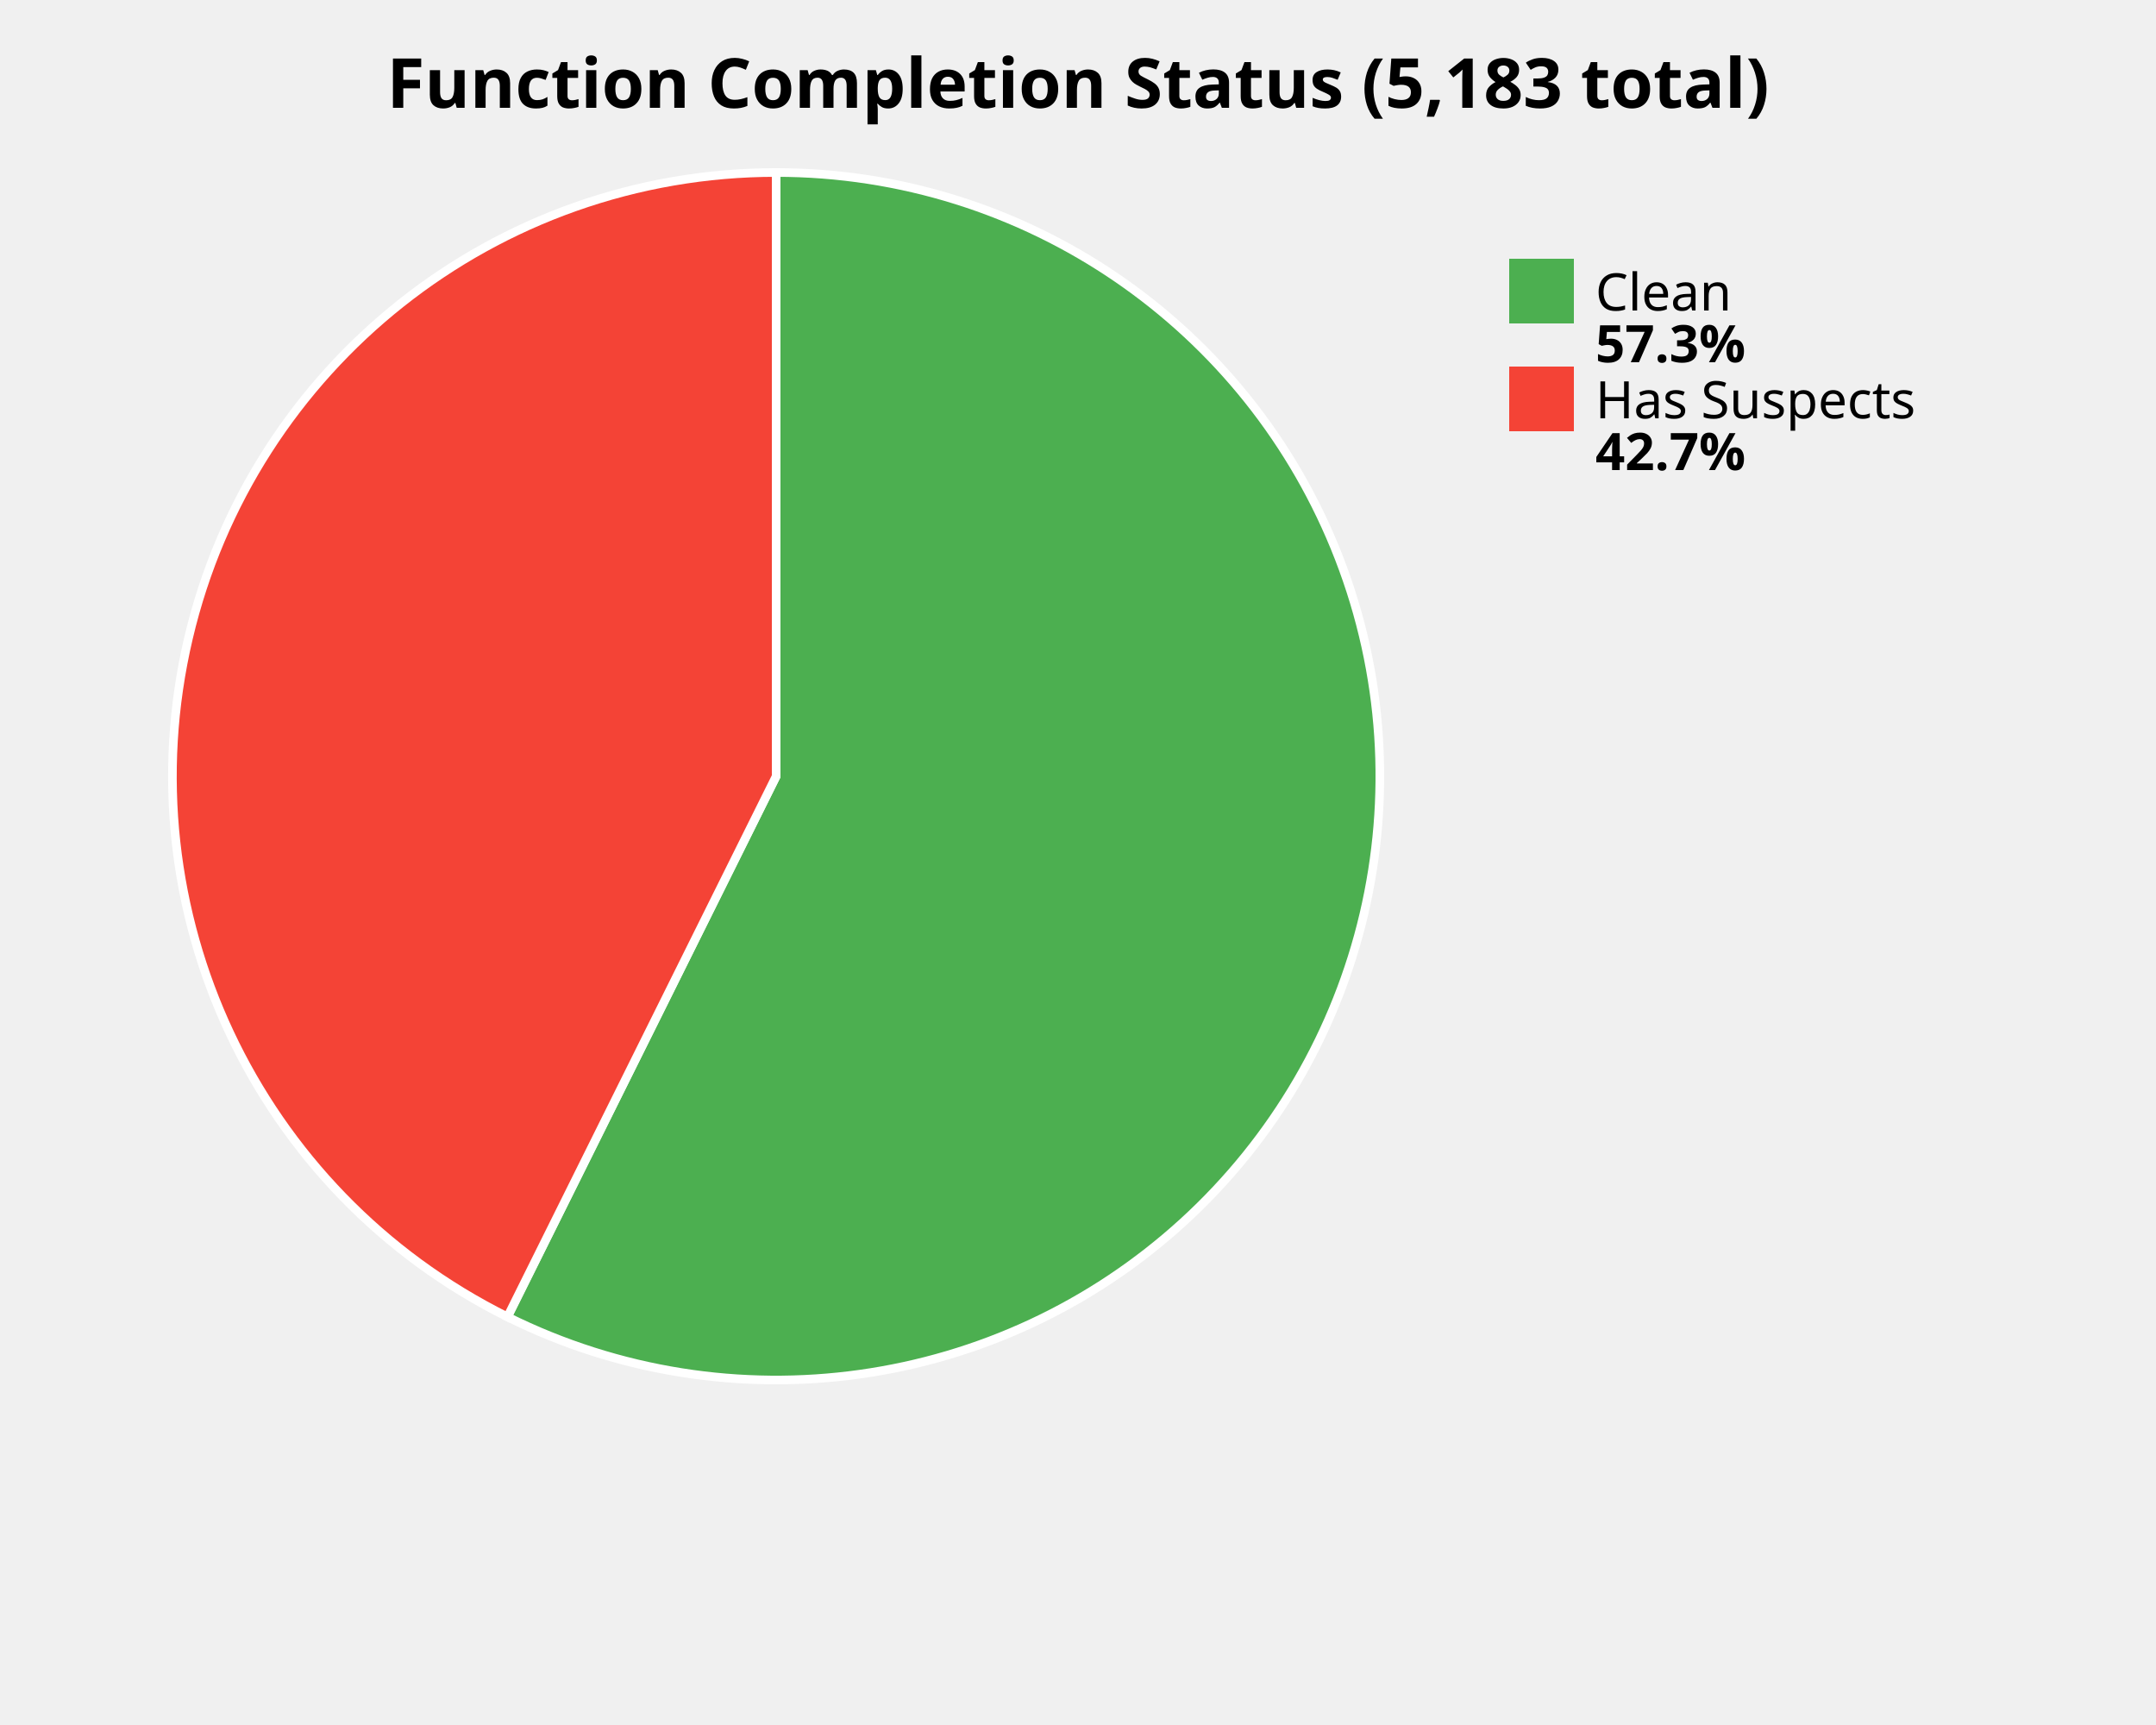
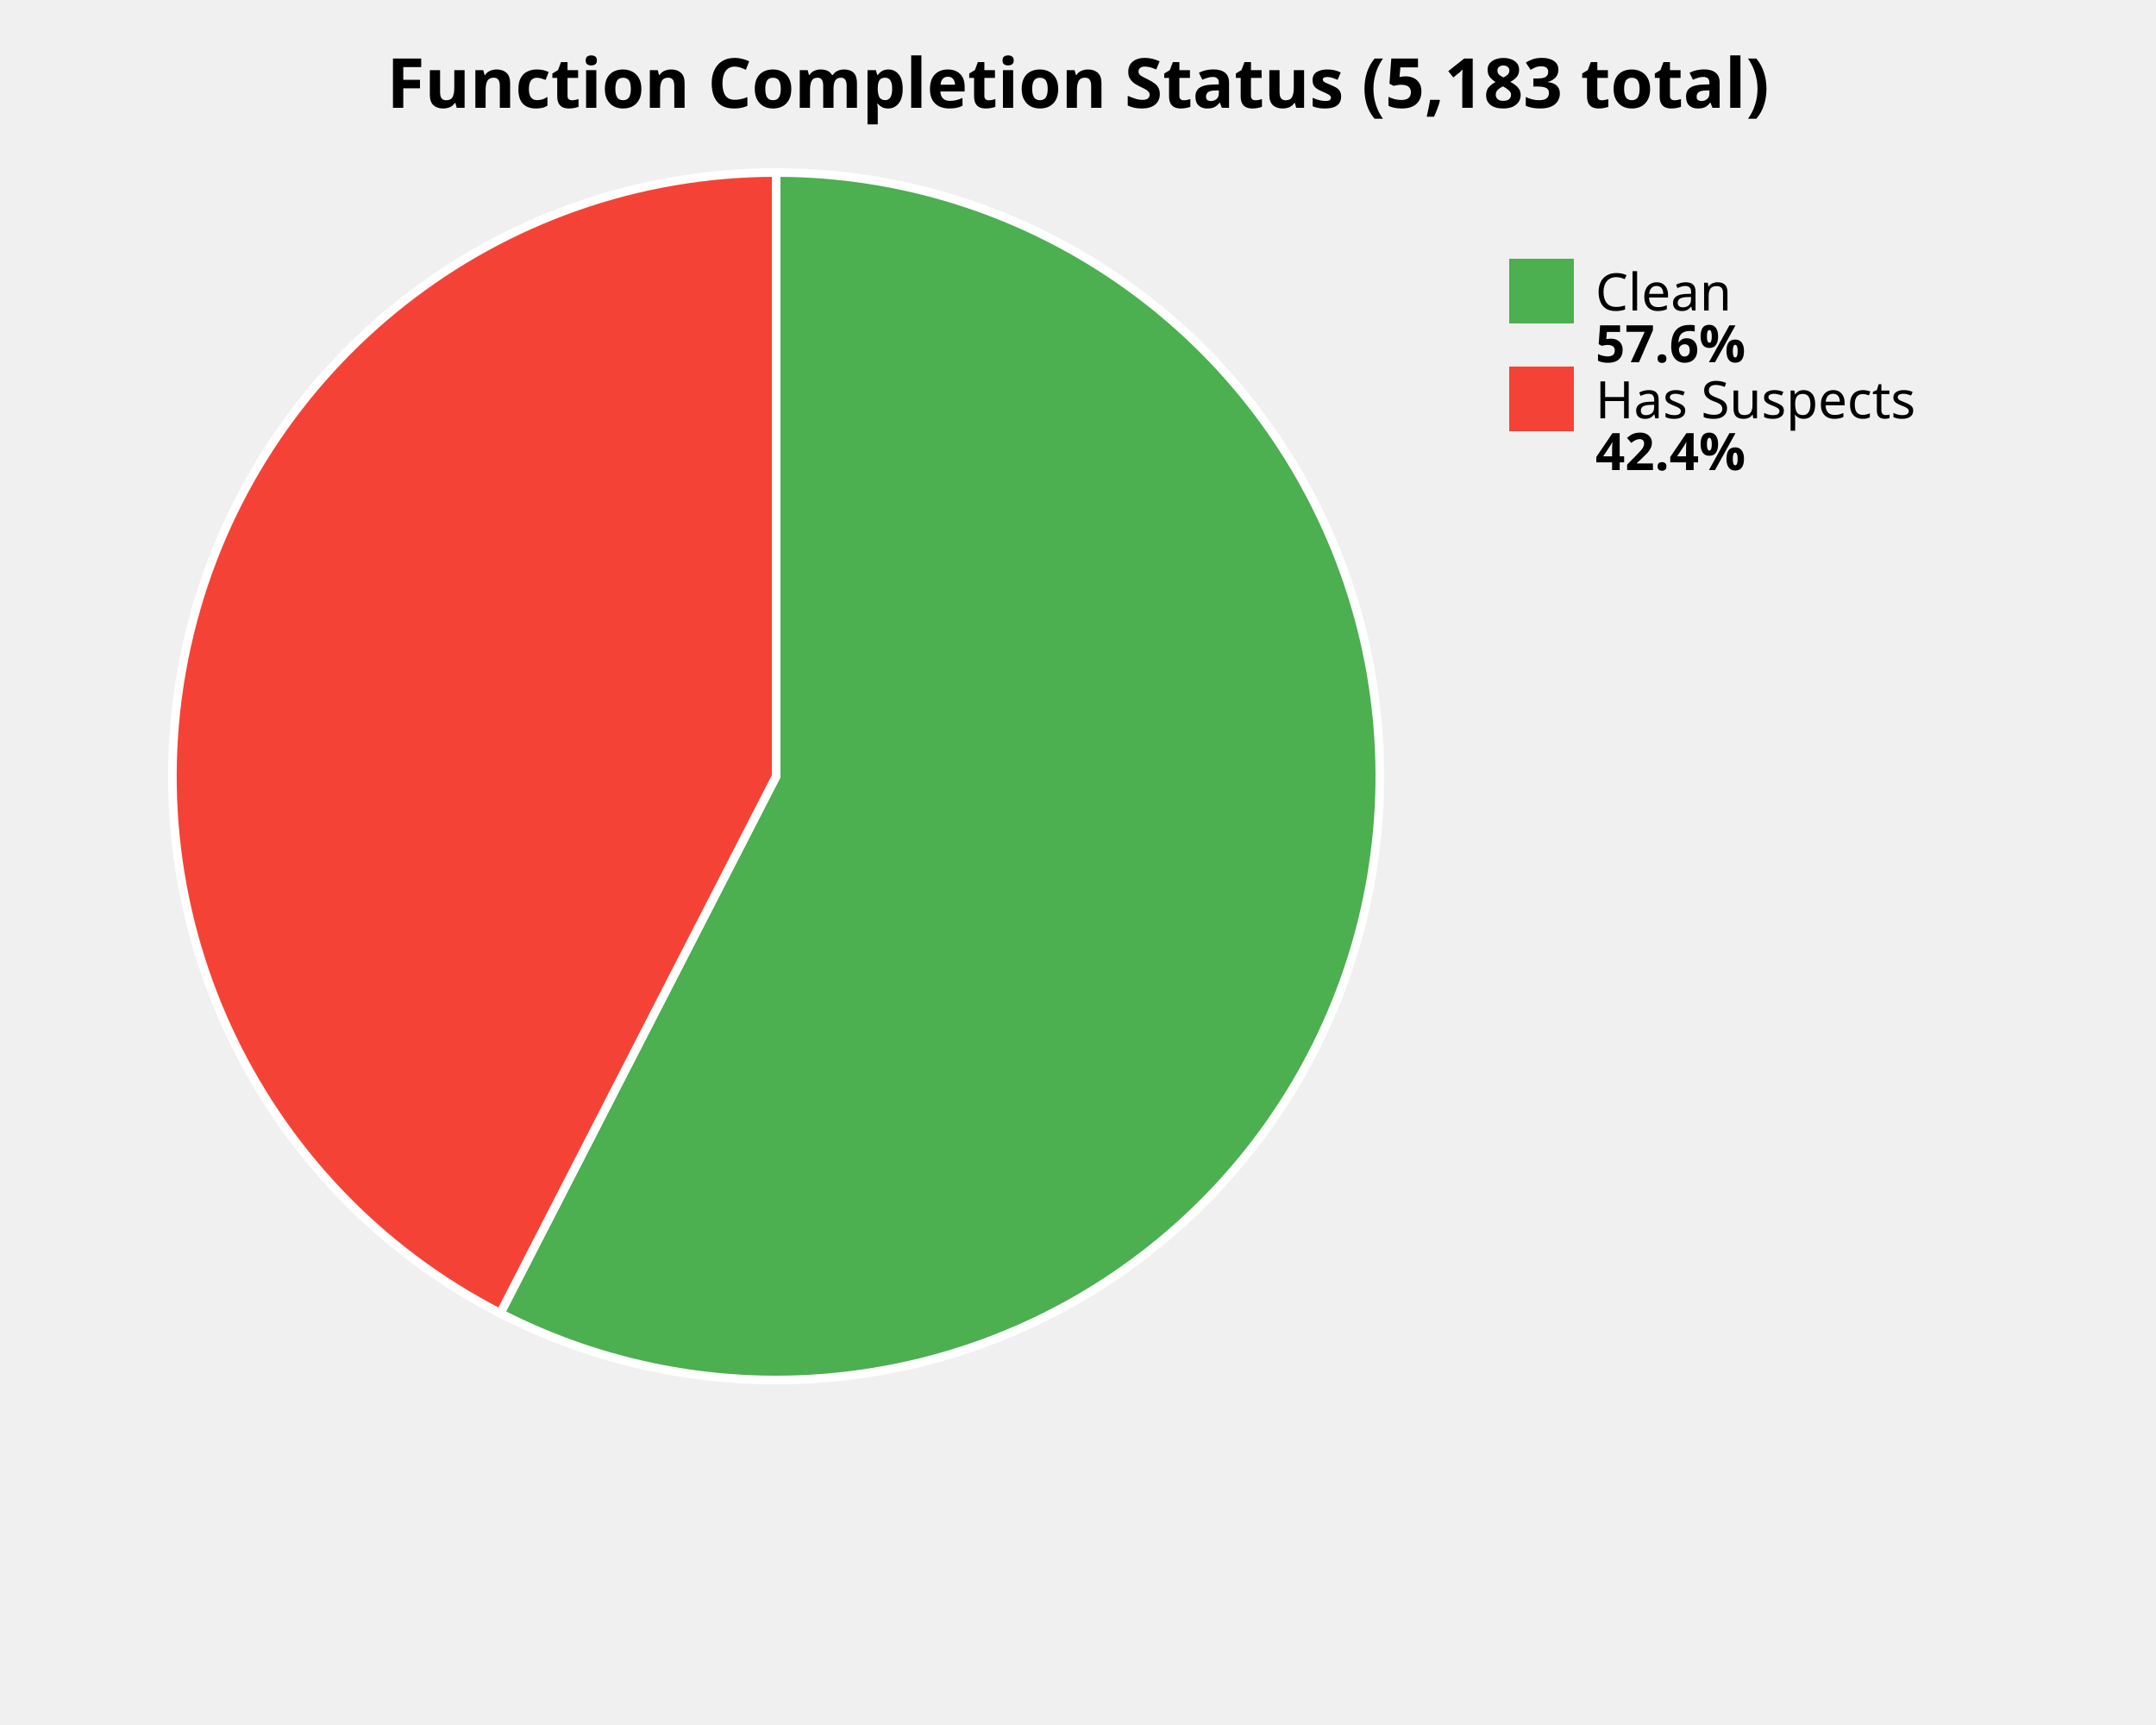
<svg xmlns="http://www.w3.org/2000/svg" width="500" height="400" viewBox="0 0 500 400">
  <style>
    .title { font: bold 16px sans-serif; }
    .label { font: 12px sans-serif; }
    .value { font: bold 12px sans-serif; }
  </style>
  <rect width="100%%" height="100%%" fill="white" />
  <text x="250" y="25" class="title" text-anchor="middle">Function Completion Status (5,183 total)</text>
-   <path d="M 180,180 L 180.00,40.00 A 140,140 0 1,1 117.69,305.37 Z" fill="#4CAF50" stroke="white" stroke-width="2" />
-   <path d="M 180,180 L 117.69,305.37 A 140,140 0 0,1 180.00,40.00 Z" fill="#F44336" stroke="white" stroke-width="2" />
+   <path d="M 180,180 L 180.00,40.00 A 140,140 0 1,1 116.02,304.53 Z" fill="#4CAF50" stroke="white" stroke-width="2" />
+   <path d="M 180,180 L 116.02,304.53 A 140,140 0 0,1 180.00,40.00 Z" fill="#F44336" stroke="white" stroke-width="2" />
  <rect x="350" y="60" width="15" height="15" fill="#4CAF50" />
  <text x="370" y="72" class="label">Clean</text>
-   <text x="370" y="84" class="value">57.3%</text>
+   <text x="370" y="84" class="value">57.6%</text>
  <rect x="350" y="85" width="15" height="15" fill="#F44336" />
  <text x="370" y="97" class="label">Has Suspects</text>
-   <text x="370" y="109" class="value">42.7%</text>
+   <text x="370" y="109" class="value">42.4%</text>
</svg>
